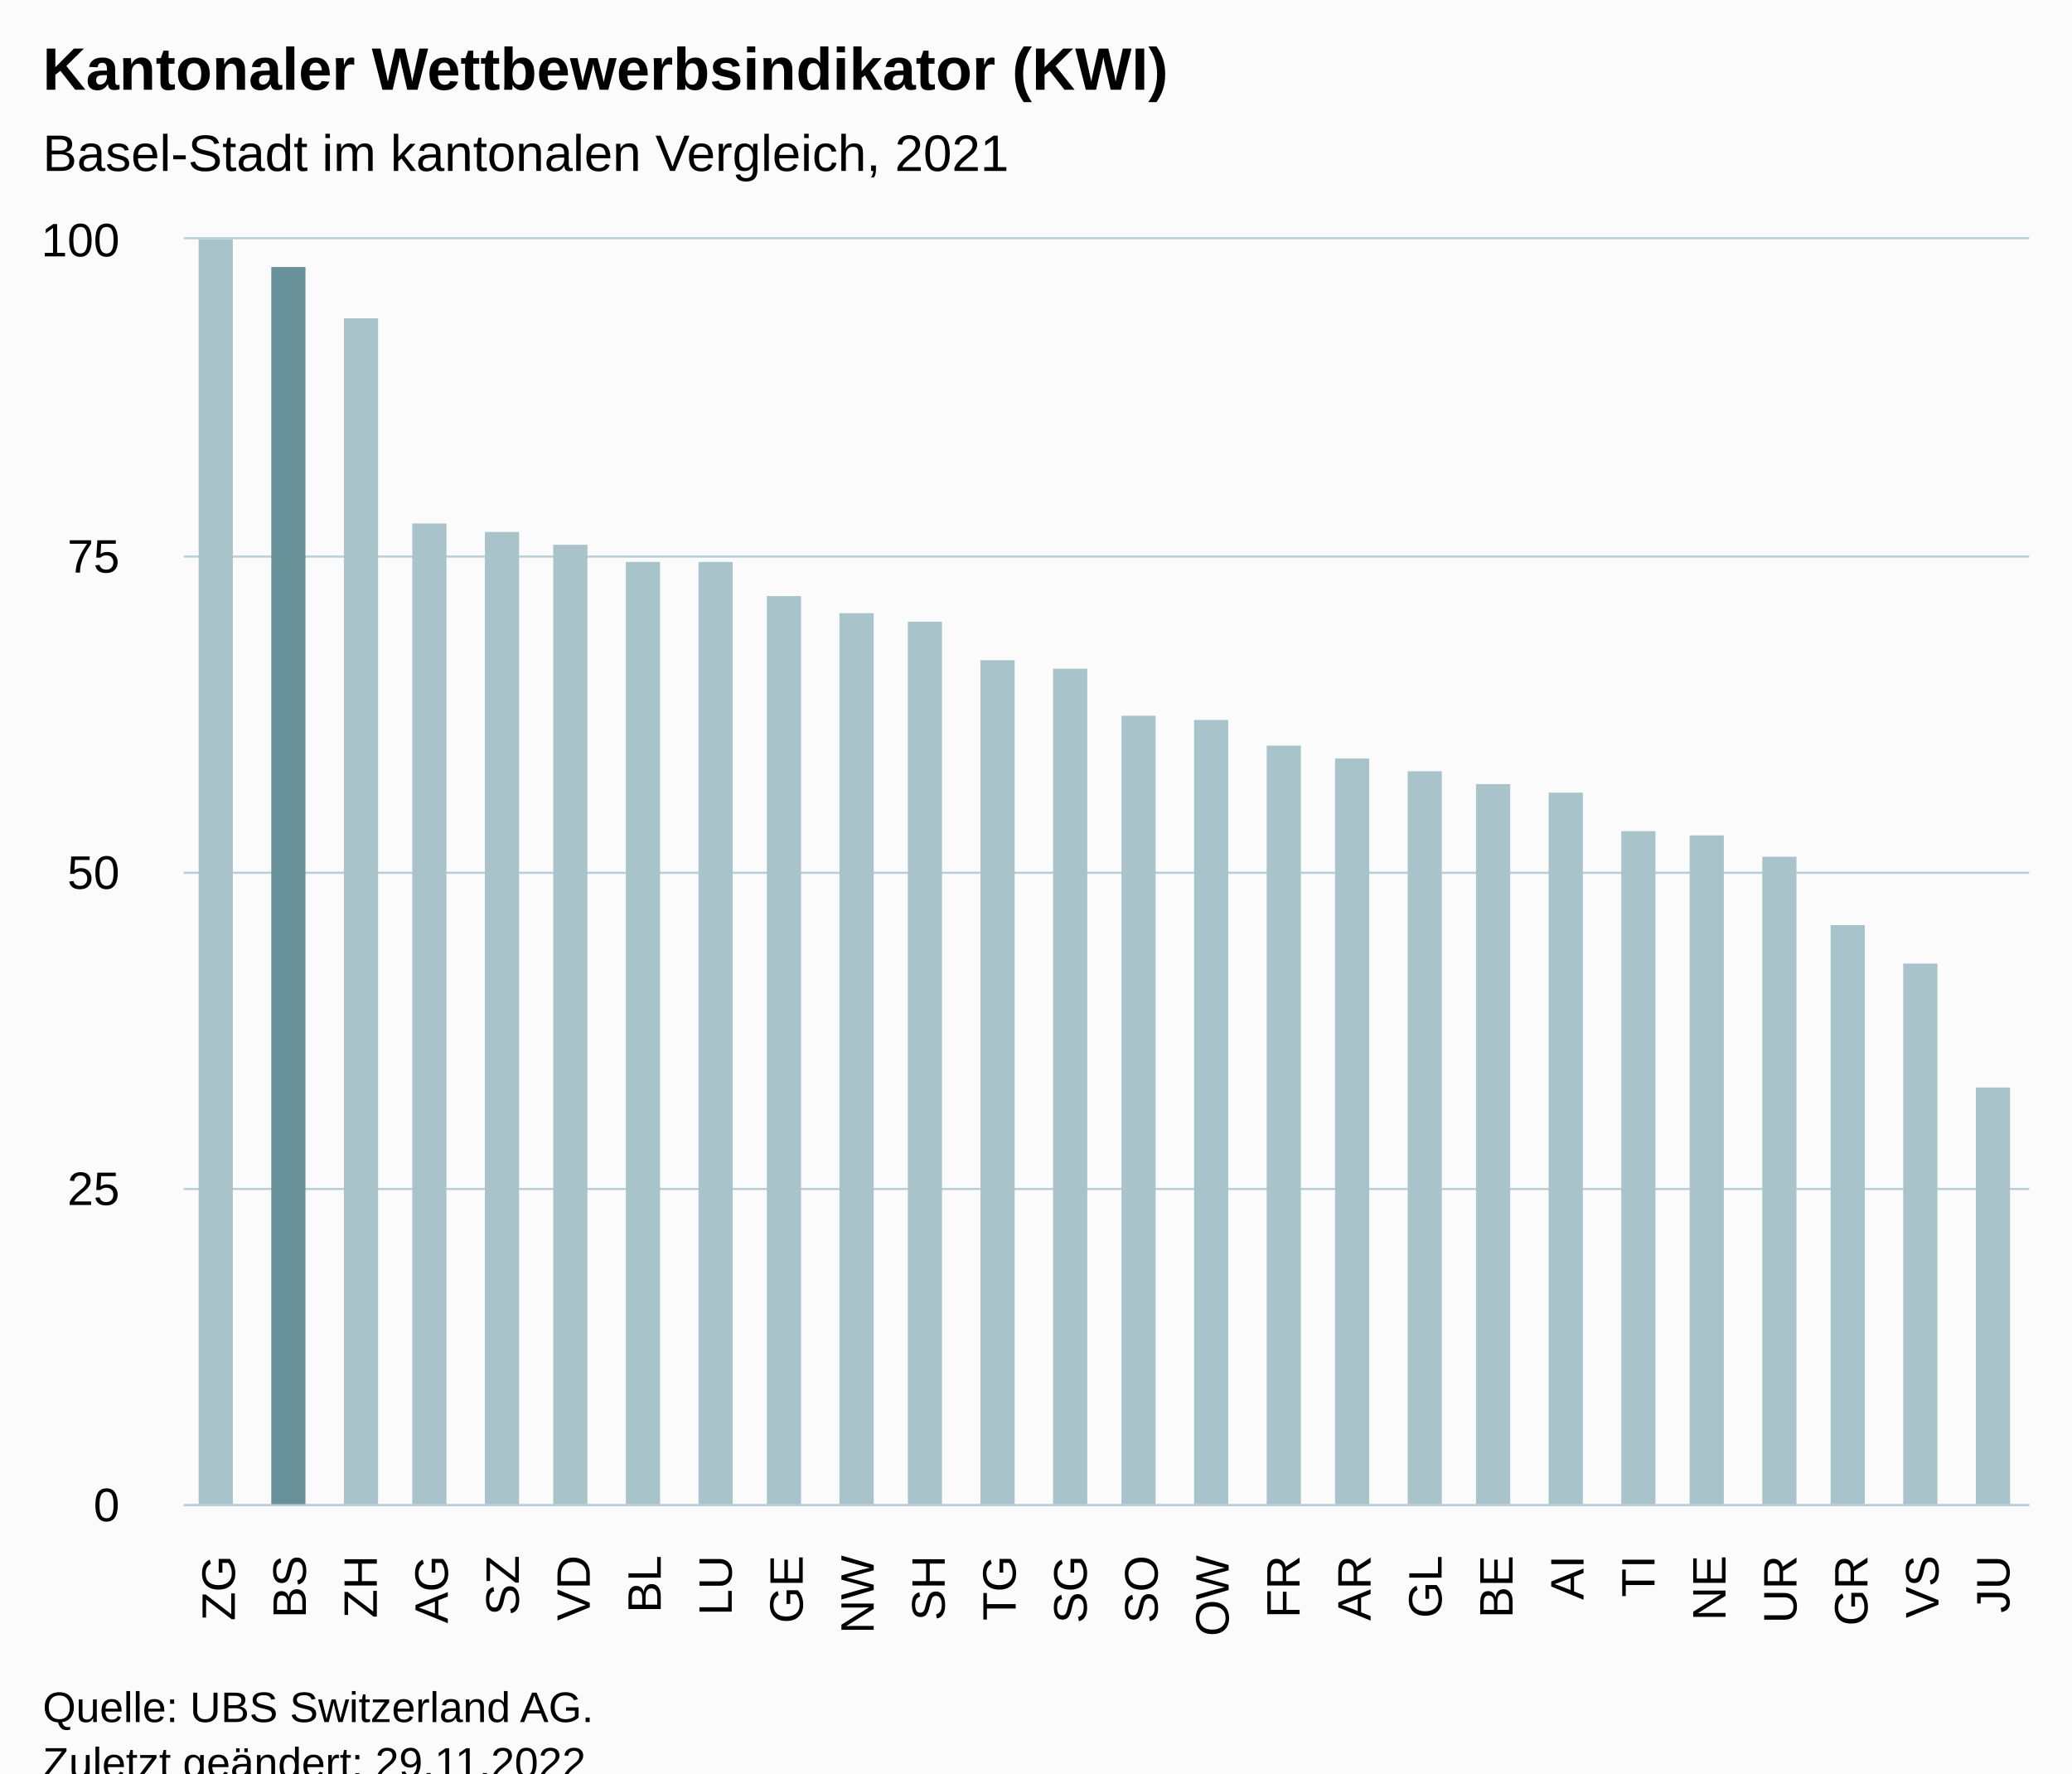
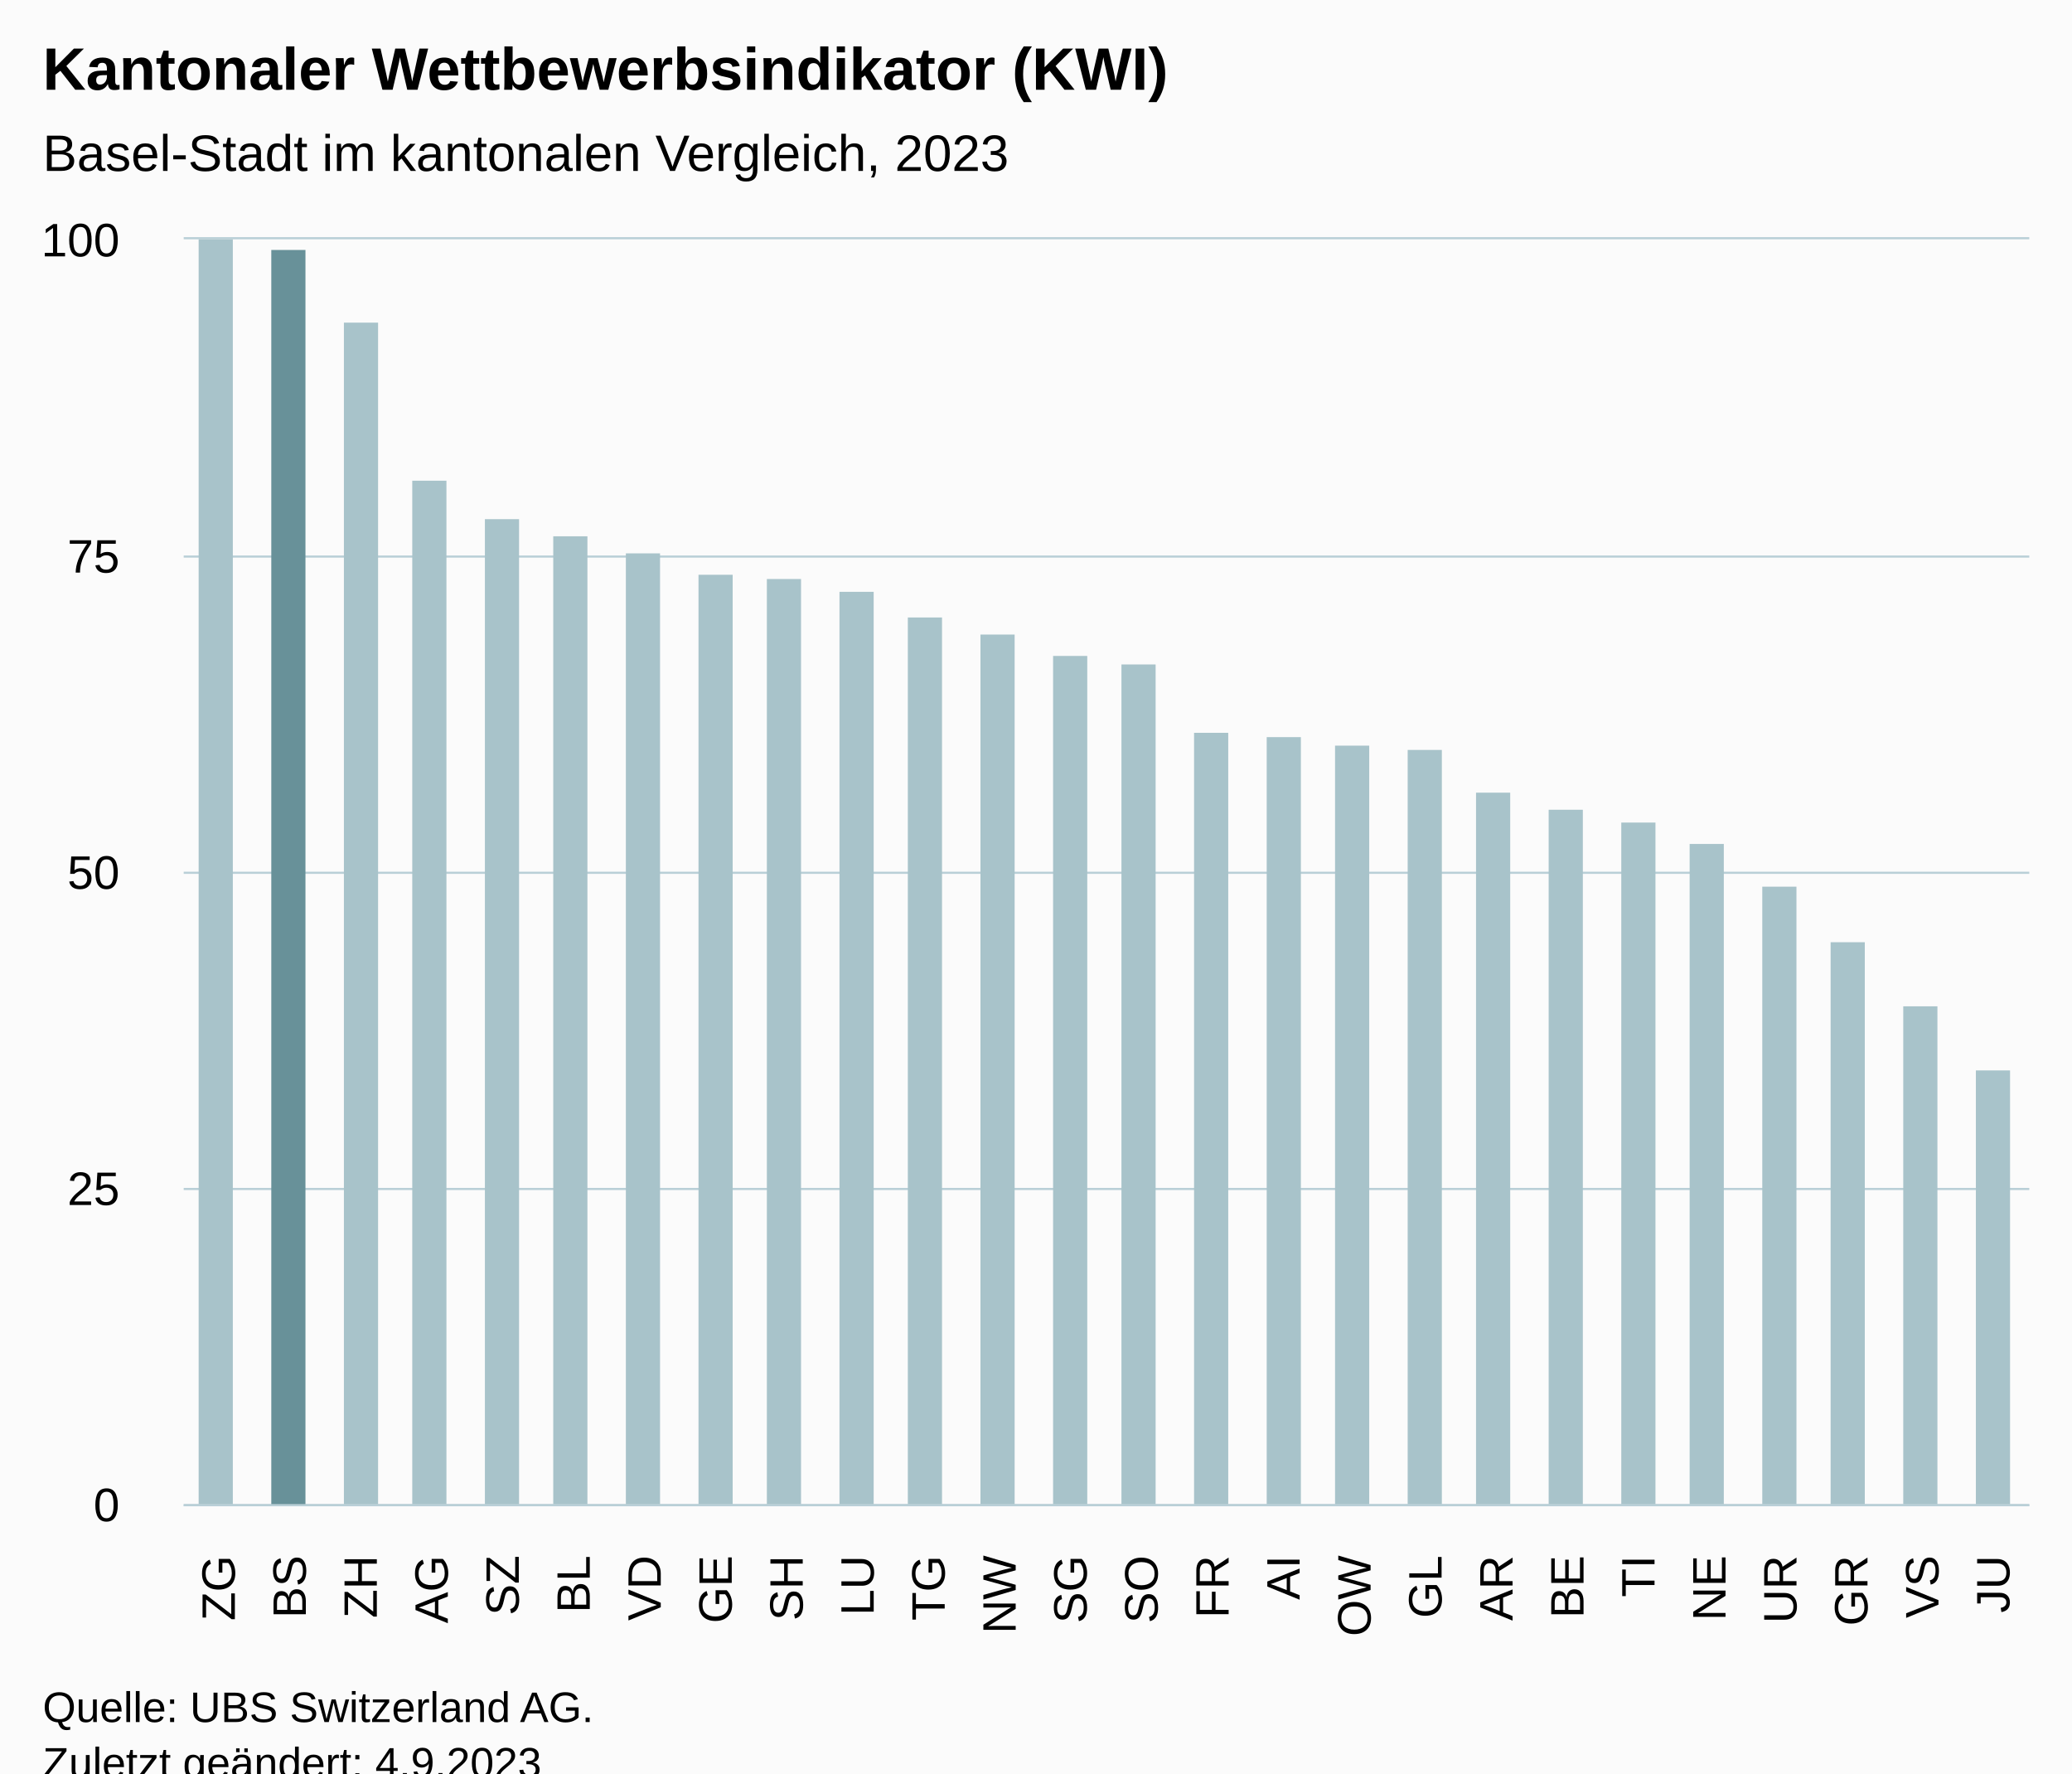
<svg xmlns="http://www.w3.org/2000/svg" version="1.1" class="highcharts-root" style="font-family:Arial;font-size:12px;" viewBox="0 0 485 415">
  <defs>
-     <clipPath id="highcharts-yodty0e-33-">
+     <clipPath id="highcharts-9aatkk6-33-">
      <rect x="0" y="0" width="432" height="296" fill="none" />
    </clipPath>
-     <clipPath id="highcharts-yodty0e-60-">
+     <clipPath id="highcharts-9aatkk6-60-">
      <rect x="0" y="0" width="432" height="296" fill="none" />
    </clipPath>
-     <clipPath id="highcharts-yodty0e-61-">
+     <clipPath id="highcharts-9aatkk6-61-">
      <rect x="43" y="56" width="432" height="296" fill="none" />
    </clipPath>
  </defs>
  <rect fill="#fbfbfb" class="highcharts-background" x="0" y="0" width="485" height="428" rx="0" ry="0" />
  <rect fill="none" class="highcharts-plot-background" x="43" y="56" width="432" height="296" />
  <g class="highcharts-pane-group" data-z-index="0" />
  <g class="highcharts-grid highcharts-xaxis-grid" data-z-index="1">
    <path fill="none" data-z-index="1" class="highcharts-grid-line" d="M 59.5 56 L 59.5 352" opacity="1" />
    <path fill="none" data-z-index="1" class="highcharts-grid-line" d="M 75.5 56 L 75.5 352" opacity="1" />
    <path fill="none" data-z-index="1" class="highcharts-grid-line" d="M 92.5 56 L 92.5 352" opacity="1" />
    <path fill="none" data-z-index="1" class="highcharts-grid-line" d="M 108.5 56 L 108.5 352" opacity="1" />
    <path fill="none" data-z-index="1" class="highcharts-grid-line" d="M 125.5 56 L 125.5 352" opacity="1" />
    <path fill="none" data-z-index="1" class="highcharts-grid-line" d="M 142.5 56 L 142.5 352" opacity="1" />
    <path fill="none" data-z-index="1" class="highcharts-grid-line" d="M 158.5 56 L 158.5 352" opacity="1" />
    <path fill="none" data-z-index="1" class="highcharts-grid-line" d="M 175.5 56 L 175.5 352" opacity="1" />
    <path fill="none" data-z-index="1" class="highcharts-grid-line" d="M 192.5 56 L 192.5 352" opacity="1" />
    <path fill="none" data-z-index="1" class="highcharts-grid-line" d="M 208.5 56 L 208.5 352" opacity="1" />
    <path fill="none" data-z-index="1" class="highcharts-grid-line" d="M 225.5 56 L 225.5 352" opacity="1" />
    <path fill="none" data-z-index="1" class="highcharts-grid-line" d="M 241.5 56 L 241.5 352" opacity="1" />
    <path fill="none" data-z-index="1" class="highcharts-grid-line" d="M 258.5 56 L 258.5 352" opacity="1" />
    <path fill="none" data-z-index="1" class="highcharts-grid-line" d="M 275.5 56 L 275.5 352" opacity="1" />
    <path fill="none" data-z-index="1" class="highcharts-grid-line" d="M 291.5 56 L 291.5 352" opacity="1" />
    <path fill="none" data-z-index="1" class="highcharts-grid-line" d="M 308.5 56 L 308.5 352" opacity="1" />
    <path fill="none" data-z-index="1" class="highcharts-grid-line" d="M 324.5 56 L 324.5 352" opacity="1" />
    <path fill="none" data-z-index="1" class="highcharts-grid-line" d="M 341.5 56 L 341.5 352" opacity="1" />
    <path fill="none" data-z-index="1" class="highcharts-grid-line" d="M 358.5 56 L 358.5 352" opacity="1" />
    <path fill="none" data-z-index="1" class="highcharts-grid-line" d="M 374.5 56 L 374.5 352" opacity="1" />
    <path fill="none" data-z-index="1" class="highcharts-grid-line" d="M 391.5 56 L 391.5 352" opacity="1" />
    <path fill="none" data-z-index="1" class="highcharts-grid-line" d="M 408.5 56 L 408.5 352" opacity="1" />
    <path fill="none" data-z-index="1" class="highcharts-grid-line" d="M 424.5 56 L 424.5 352" opacity="1" />
    <path fill="none" data-z-index="1" class="highcharts-grid-line" d="M 441.5 56 L 441.5 352" opacity="1" />
    <path fill="none" data-z-index="1" class="highcharts-grid-line" d="M 457.5 56 L 457.5 352" opacity="1" />
    <path fill="none" data-z-index="1" class="highcharts-grid-line" d="M 474.5 56 L 474.5 352" opacity="1" />
    <path fill="none" data-z-index="1" class="highcharts-grid-line" d="M 42.5 56 L 42.5 352" opacity="1" />
  </g>
  <g class="highcharts-grid highcharts-yaxis-grid" data-z-index="1">
    <path fill="none" stroke="#B9CFD7" stroke-width="0.5" data-z-index="1" class="highcharts-grid-line" d="M 43 352.25 L 475 352.25" opacity="1" />
    <path fill="none" stroke="#B9CFD7" stroke-width="0.5" data-z-index="1" class="highcharts-grid-line" d="M 43 278.25 L 475 278.25" opacity="1" />
    <path fill="none" stroke="#B9CFD7" stroke-width="0.5" data-z-index="1" class="highcharts-grid-line" d="M 43 204.25 L 475 204.25" opacity="1" />
    <path fill="none" stroke="#B9CFD7" stroke-width="0.5" data-z-index="1" class="highcharts-grid-line" d="M 43 130.25 L 475 130.25" opacity="1" />
    <path fill="none" stroke="#B9CFD7" stroke-width="0.5" data-z-index="1" class="highcharts-grid-line" d="M 43 55.75 L 475 55.75" opacity="1" />
  </g>
  <rect fill="none" class="highcharts-plot-border" data-z-index="1" x="43" y="56" width="432" height="296" />
  <g class="highcharts-axis highcharts-xaxis" data-z-index="2">
    <path fill="none" class="highcharts-axis-line" stroke="#B9CFD7" stroke-width="0.5" data-z-index="7" d="M 43 352.25 L 475 352.25" />
  </g>
  <g class="highcharts-axis highcharts-yaxis" data-z-index="2">
    <path fill="none" class="highcharts-axis-line" data-z-index="7" d="M 43 56 L 43 352" />
  </g>
  <g class="highcharts-series-group" data-z-index="3">
-     <g class="highcharts-series highcharts-series-0 highcharts-column-series" data-z-index="0.1" opacity="1" transform="translate(43,56) scale(1 1)" clip-path="url(#highcharts-yodty0e-60-)">
+     <g class="highcharts-series highcharts-series-0 highcharts-column-series" data-z-index="0.1" opacity="1" transform="translate(43,56) scale(1 1)" clip-path="url(#highcharts-9aatkk6-60-)">
      <rect x="3.5" y="-0.5" width="8" height="297" fill="#A8C3CA" stroke="#ffffff" stroke-width="1e-7" opacity="1" class="highcharts-point highcharts-color-0" />
-       <rect x="20.5" y="6.5" width="8" height="290" fill="#689199" stroke="#ffffff" stroke-width="1e-7" opacity="1" class="highcharts-point highcharts-color-1" />
-       <rect x="37.5" y="18.5" width="8" height="278" fill="#A8C3CA" stroke="#ffffff" stroke-width="1e-7" opacity="1" class="highcharts-point highcharts-color-2" />
-       <rect x="53.5" y="66.5" width="8" height="230" fill="#A8C3CA" stroke="#ffffff" stroke-width="1e-7" opacity="1" class="highcharts-point highcharts-color-3" />
-       <rect x="70.5" y="68.5" width="8" height="228" fill="#A8C3CA" stroke="#ffffff" stroke-width="1e-7" opacity="1" class="highcharts-point highcharts-color-4" />
-       <rect x="86.5" y="71.5" width="8" height="225" fill="#A8C3CA" stroke="#ffffff" stroke-width="1e-7" opacity="1" class="highcharts-point highcharts-color-5" />
-       <rect x="103.5" y="75.5" width="8" height="221" fill="#A8C3CA" stroke="#ffffff" stroke-width="1e-7" opacity="1" class="highcharts-point highcharts-color-6" />
-       <rect x="120.5" y="75.5" width="8" height="221" fill="#A8C3CA" stroke="#ffffff" stroke-width="1e-7" opacity="1" class="highcharts-point highcharts-color-7" />
-       <rect x="136.5" y="83.5" width="8" height="213" fill="#A8C3CA" stroke="#ffffff" stroke-width="1e-7" opacity="1" class="highcharts-point highcharts-color-8" />
-       <rect x="153.5" y="87.5" width="8" height="209" fill="#A8C3CA" stroke="#ffffff" stroke-width="1e-7" opacity="1" class="highcharts-point highcharts-color-9" />
-       <rect x="169.5" y="89.5" width="8" height="207" fill="#A8C3CA" stroke="#ffffff" stroke-width="1e-7" opacity="1" class="highcharts-point highcharts-color-10" />
-       <rect x="186.5" y="98.5" width="8" height="198" fill="#A8C3CA" stroke="#ffffff" stroke-width="1e-7" opacity="1" class="highcharts-point highcharts-color-11" />
-       <rect x="203.5" y="100.5" width="8" height="196" fill="#A8C3CA" stroke="#ffffff" stroke-width="1e-7" opacity="1" class="highcharts-point highcharts-color-12" />
-       <rect x="219.5" y="111.5" width="8" height="185" fill="#A8C3CA" stroke="#ffffff" stroke-width="1e-7" opacity="1" class="highcharts-point highcharts-color-13" />
-       <rect x="236.5" y="112.5" width="8" height="184" fill="#A8C3CA" stroke="#ffffff" stroke-width="1e-7" opacity="1" class="highcharts-point highcharts-color-14" />
-       <rect x="253.5" y="118.5" width="8" height="178" fill="#A8C3CA" stroke="#ffffff" stroke-width="1e-7" opacity="1" class="highcharts-point highcharts-color-15" />
-       <rect x="269.5" y="121.5" width="8" height="175" fill="#A8C3CA" stroke="#ffffff" stroke-width="1e-7" opacity="1" class="highcharts-point highcharts-color-16" />
-       <rect x="286.5" y="124.5" width="8" height="172" fill="#A8C3CA" stroke="#ffffff" stroke-width="1e-7" opacity="1" class="highcharts-point highcharts-color-17" />
-       <rect x="302.5" y="127.5" width="8" height="169" fill="#A8C3CA" stroke="#ffffff" stroke-width="1e-7" opacity="1" class="highcharts-point highcharts-color-18" />
-       <rect x="319.5" y="129.5" width="8" height="167" fill="#A8C3CA" stroke="#ffffff" stroke-width="1e-7" opacity="1" class="highcharts-point highcharts-color-19" />
-       <rect x="336.5" y="138.5" width="8" height="158" fill="#A8C3CA" stroke="#ffffff" stroke-width="1e-7" opacity="1" class="highcharts-point highcharts-color-20" />
-       <rect x="352.5" y="139.5" width="8" height="157" fill="#A8C3CA" stroke="#ffffff" stroke-width="1e-7" opacity="1" class="highcharts-point highcharts-color-21" />
-       <rect x="369.5" y="144.5" width="8" height="152" fill="#A8C3CA" stroke="#ffffff" stroke-width="1e-7" opacity="1" class="highcharts-point highcharts-color-22" />
-       <rect x="385.5" y="160.5" width="8" height="136" fill="#A8C3CA" stroke="#ffffff" stroke-width="1e-7" opacity="1" class="highcharts-point highcharts-color-23" />
-       <rect x="402.5" y="169.5" width="8" height="127" fill="#A8C3CA" stroke="#ffffff" stroke-width="1e-7" opacity="1" class="highcharts-point highcharts-color-24" />
-       <rect x="419.5" y="198.5" width="8" height="98" fill="#A8C3CA" stroke="#ffffff" stroke-width="1e-7" opacity="1" class="highcharts-point highcharts-color-25" />
+       <rect x="20.5" y="2.5" width="8" height="294" fill="#689199" stroke="#ffffff" stroke-width="1e-7" opacity="1" class="highcharts-point highcharts-color-1" />
+       <rect x="37.5" y="19.5" width="8" height="277" fill="#A8C3CA" stroke="#ffffff" stroke-width="1e-7" opacity="1" class="highcharts-point highcharts-color-2" />
+       <rect x="53.5" y="56.5" width="8" height="240" fill="#A8C3CA" stroke="#ffffff" stroke-width="1e-7" opacity="1" class="highcharts-point highcharts-color-3" />
+       <rect x="70.5" y="65.5" width="8" height="231" fill="#A8C3CA" stroke="#ffffff" stroke-width="1e-7" opacity="1" class="highcharts-point highcharts-color-4" />
+       <rect x="86.5" y="69.5" width="8" height="227" fill="#A8C3CA" stroke="#ffffff" stroke-width="1e-7" opacity="1" class="highcharts-point highcharts-color-5" />
+       <rect x="103.5" y="73.5" width="8" height="223" fill="#A8C3CA" stroke="#ffffff" stroke-width="1e-7" opacity="1" class="highcharts-point highcharts-color-6" />
+       <rect x="120.5" y="78.5" width="8" height="218" fill="#A8C3CA" stroke="#ffffff" stroke-width="1e-7" opacity="1" class="highcharts-point highcharts-color-7" />
+       <rect x="136.5" y="79.5" width="8" height="217" fill="#A8C3CA" stroke="#ffffff" stroke-width="1e-7" opacity="1" class="highcharts-point highcharts-color-8" />
+       <rect x="153.5" y="82.5" width="8" height="214" fill="#A8C3CA" stroke="#ffffff" stroke-width="1e-7" opacity="1" class="highcharts-point highcharts-color-9" />
+       <rect x="169.5" y="88.5" width="8" height="208" fill="#A8C3CA" stroke="#ffffff" stroke-width="1e-7" opacity="1" class="highcharts-point highcharts-color-10" />
+       <rect x="186.5" y="92.5" width="8" height="204" fill="#A8C3CA" stroke="#ffffff" stroke-width="1e-7" opacity="1" class="highcharts-point highcharts-color-11" />
+       <rect x="203.5" y="97.5" width="8" height="199" fill="#A8C3CA" stroke="#ffffff" stroke-width="1e-7" opacity="1" class="highcharts-point highcharts-color-12" />
+       <rect x="219.5" y="99.5" width="8" height="197" fill="#A8C3CA" stroke="#ffffff" stroke-width="1e-7" opacity="1" class="highcharts-point highcharts-color-13" />
+       <rect x="236.5" y="115.5" width="8" height="181" fill="#A8C3CA" stroke="#ffffff" stroke-width="1e-7" opacity="1" class="highcharts-point highcharts-color-14" />
+       <rect x="253.5" y="116.5" width="8" height="180" fill="#A8C3CA" stroke="#ffffff" stroke-width="1e-7" opacity="1" class="highcharts-point highcharts-color-15" />
+       <rect x="269.5" y="118.5" width="8" height="178" fill="#A8C3CA" stroke="#ffffff" stroke-width="1e-7" opacity="1" class="highcharts-point highcharts-color-16" />
+       <rect x="286.5" y="119.5" width="8" height="177" fill="#A8C3CA" stroke="#ffffff" stroke-width="1e-7" opacity="1" class="highcharts-point highcharts-color-17" />
+       <rect x="302.5" y="129.5" width="8" height="167" fill="#A8C3CA" stroke="#ffffff" stroke-width="1e-7" opacity="1" class="highcharts-point highcharts-color-18" />
+       <rect x="319.5" y="133.5" width="8" height="163" fill="#A8C3CA" stroke="#ffffff" stroke-width="1e-7" opacity="1" class="highcharts-point highcharts-color-19" />
+       <rect x="336.5" y="136.5" width="8" height="160" fill="#A8C3CA" stroke="#ffffff" stroke-width="1e-7" opacity="1" class="highcharts-point highcharts-color-20" />
+       <rect x="352.5" y="141.5" width="8" height="155" fill="#A8C3CA" stroke="#ffffff" stroke-width="1e-7" opacity="1" class="highcharts-point highcharts-color-21" />
+       <rect x="369.5" y="151.5" width="8" height="145" fill="#A8C3CA" stroke="#ffffff" stroke-width="1e-7" opacity="1" class="highcharts-point highcharts-color-22" />
+       <rect x="385.5" y="164.5" width="8" height="132" fill="#A8C3CA" stroke="#ffffff" stroke-width="1e-7" opacity="1" class="highcharts-point highcharts-color-23" />
+       <rect x="402.5" y="179.5" width="8" height="117" fill="#A8C3CA" stroke="#ffffff" stroke-width="1e-7" opacity="1" class="highcharts-point highcharts-color-24" />
+       <rect x="419.5" y="194.5" width="8" height="102" fill="#A8C3CA" stroke="#ffffff" stroke-width="1e-7" opacity="1" class="highcharts-point highcharts-color-25" />
    </g>
    <g class="highcharts-markers highcharts-series-0 highcharts-column-series" data-z-index="0.1" opacity="1" transform="translate(43,56) scale(1 1)" clip-path="none" />
  </g>
  <text x="10" text-anchor="start" class="highcharts-title" data-z-index="4" style="color:#000000;font-size:14px;font-weight:bold;fill:#000000;" y="21">
    <tspan>Kantonaler Wettbewerbsindikator (KWI)</tspan>
  </text>
  <text x="10" text-anchor="start" class="highcharts-subtitle" data-z-index="4" style="color:#000000;font-size:12px;font-weight:normal;fill:#000000;" y="40">
-     <tspan>Basel-Stadt im kantonalen Vergleich, 2021</tspan>
+     <tspan>Basel-Stadt im kantonalen Vergleich, 2023</tspan>
  </text>
  <text x="10" text-anchor="start" class="highcharts-caption" data-z-index="4" style="color:#666666;fill:#666666;" y="390" />
  <g class="highcharts-axis-labels highcharts-xaxis-labels" data-z-index="7">
    <text x="54.974" style="color:#000000;cursor:default;font-size:11px;fill:#000000;" text-anchor="end" transform="translate(0,0) rotate(-90 54.97436 364)" y="364" opacity="1">ZG</text>
    <text x="71.59" style="color:#000000;cursor:default;font-size:11px;fill:#000000;" text-anchor="end" transform="translate(0,0) rotate(-90 71.58974 364)" y="364" opacity="1">BS</text>
    <text x="88.205" style="color:#000000;cursor:default;font-size:11px;fill:#000000;" text-anchor="end" transform="translate(0,0) rotate(-90 88.20513 364)" y="364" opacity="1">ZH</text>
    <text x="104.821" style="color:#000000;cursor:default;font-size:11px;fill:#000000;" text-anchor="end" transform="translate(0,0) rotate(-90 104.8205 364)" y="364" opacity="1">AG</text>
    <text x="121.436" style="color:#000000;cursor:default;font-size:11px;fill:#000000;" text-anchor="end" transform="translate(0,0) rotate(-90 121.4359 364)" y="364" opacity="1">SZ</text>
-     <text x="138.051" style="color:#000000;cursor:default;font-size:11px;fill:#000000;" text-anchor="end" transform="translate(0,0) rotate(-90 138.0513 364)" y="364" opacity="1">VD</text>
-     <text x="154.667" style="color:#000000;cursor:default;font-size:11px;fill:#000000;" text-anchor="end" transform="translate(0,0) rotate(-90 154.6667 364)" y="364" opacity="1">BL</text>
-     <text x="171.282" style="color:#000000;cursor:default;font-size:11px;fill:#000000;" text-anchor="end" transform="translate(0,0) rotate(-90 171.2821 364)" y="364" opacity="1">LU</text>
-     <text x="187.897" style="color:#000000;cursor:default;font-size:11px;fill:#000000;" text-anchor="end" transform="translate(0,0) rotate(-90 187.8974 364)" y="364" opacity="1">GE</text>
-     <text x="204.513" style="color:#000000;cursor:default;font-size:11px;fill:#000000;" text-anchor="end" transform="translate(0,0) rotate(-90 204.5128 364)" y="364" opacity="1">NW</text>
-     <text x="221.128" style="color:#000000;cursor:default;font-size:11px;fill:#000000;" text-anchor="end" transform="translate(0,0) rotate(-90 221.1282 364)" y="364" opacity="1">SH</text>
-     <text x="237.744" style="color:#000000;cursor:default;font-size:11px;fill:#000000;" text-anchor="end" transform="translate(0,0) rotate(-90 237.7436 364)" y="364" opacity="1">TG</text>
+     <text x="138.051" style="color:#000000;cursor:default;font-size:11px;fill:#000000;" text-anchor="end" transform="translate(0,0) rotate(-90 138.0513 364)" y="364" opacity="1">BL</text>
+     <text x="154.667" style="color:#000000;cursor:default;font-size:11px;fill:#000000;" text-anchor="end" transform="translate(0,0) rotate(-90 154.6667 364)" y="364" opacity="1">VD</text>
+     <text x="171.282" style="color:#000000;cursor:default;font-size:11px;fill:#000000;" text-anchor="end" transform="translate(0,0) rotate(-90 171.2821 364)" y="364" opacity="1">GE</text>
+     <text x="187.897" style="color:#000000;cursor:default;font-size:11px;fill:#000000;" text-anchor="end" transform="translate(0,0) rotate(-90 187.8974 364)" y="364" opacity="1">SH</text>
+     <text x="204.513" style="color:#000000;cursor:default;font-size:11px;fill:#000000;" text-anchor="end" transform="translate(0,0) rotate(-90 204.5128 364)" y="364" opacity="1">LU</text>
+     <text x="221.128" style="color:#000000;cursor:default;font-size:11px;fill:#000000;" text-anchor="end" transform="translate(0,0) rotate(-90 221.1282 364)" y="364" opacity="1">TG</text>
+     <text x="237.744" style="color:#000000;cursor:default;font-size:11px;fill:#000000;" text-anchor="end" transform="translate(0,0) rotate(-90 237.7436 364)" y="364" opacity="1">NW</text>
    <text x="254.359" style="color:#000000;cursor:default;font-size:11px;fill:#000000;" text-anchor="end" transform="translate(0,0) rotate(-90 254.359 364)" y="364" opacity="1">SG</text>
    <text x="270.974" style="color:#000000;cursor:default;font-size:11px;fill:#000000;" text-anchor="end" transform="translate(0,0) rotate(-90 270.9744 364)" y="364" opacity="1">SO</text>
-     <text x="287.59" style="color:#000000;cursor:default;font-size:11px;fill:#000000;" text-anchor="end" transform="translate(0,0) rotate(-90 287.5897 364)" y="364" opacity="1">OW</text>
-     <text x="304.205" style="color:#000000;cursor:default;font-size:11px;fill:#000000;" text-anchor="end" transform="translate(0,0) rotate(-90 304.2051 364)" y="364" opacity="1">FR</text>
-     <text x="320.821" style="color:#000000;cursor:default;font-size:11px;fill:#000000;" text-anchor="end" transform="translate(0,0) rotate(-90 320.8205 364)" y="364" opacity="1">AR</text>
+     <text x="287.59" style="color:#000000;cursor:default;font-size:11px;fill:#000000;" text-anchor="end" transform="translate(0,0) rotate(-90 287.5897 364)" y="364" opacity="1">FR</text>
+     <text x="304.205" style="color:#000000;cursor:default;font-size:11px;fill:#000000;" text-anchor="end" transform="translate(0,0) rotate(-90 304.2051 364)" y="364" opacity="1">AI</text>
+     <text x="320.821" style="color:#000000;cursor:default;font-size:11px;fill:#000000;" text-anchor="end" transform="translate(0,0) rotate(-90 320.8205 364)" y="364" opacity="1">OW</text>
    <text x="337.436" style="color:#000000;cursor:default;font-size:11px;fill:#000000;" text-anchor="end" transform="translate(0,0) rotate(-90 337.4359 364)" y="364" opacity="1">GL</text>
-     <text x="354.051" style="color:#000000;cursor:default;font-size:11px;fill:#000000;" text-anchor="end" transform="translate(0,0) rotate(-90 354.0513 364)" y="364" opacity="1">BE</text>
-     <text x="370.667" style="color:#000000;cursor:default;font-size:11px;fill:#000000;" text-anchor="end" transform="translate(0,0) rotate(-90 370.6667 364)" y="364" opacity="1">AI</text>
+     <text x="354.051" style="color:#000000;cursor:default;font-size:11px;fill:#000000;" text-anchor="end" transform="translate(0,0) rotate(-90 354.0513 364)" y="364" opacity="1">AR</text>
+     <text x="370.667" style="color:#000000;cursor:default;font-size:11px;fill:#000000;" text-anchor="end" transform="translate(0,0) rotate(-90 370.6667 364)" y="364" opacity="1">BE</text>
    <text x="387.282" style="color:#000000;cursor:default;font-size:11px;fill:#000000;" text-anchor="end" transform="translate(0,0) rotate(-90 387.2821 364)" y="364" opacity="1">TI</text>
    <text x="403.897" style="color:#000000;cursor:default;font-size:11px;fill:#000000;" text-anchor="end" transform="translate(0,0) rotate(-90 403.8974 364)" y="364" opacity="1">NE</text>
    <text x="420.513" style="color:#000000;cursor:default;font-size:11px;fill:#000000;" text-anchor="end" transform="translate(0,0) rotate(-90 420.5128 364)" y="364" opacity="1">UR</text>
    <text x="437.128" style="color:#000000;cursor:default;font-size:11px;fill:#000000;" text-anchor="end" transform="translate(0,0) rotate(-90 437.1282 364)" y="364" opacity="1">GR</text>
    <text x="453.744" style="color:#000000;cursor:default;font-size:11px;fill:#000000;" text-anchor="end" transform="translate(0,0) rotate(-90 453.7436 364)" y="364" opacity="1">VS</text>
    <text x="470.359" style="color:#000000;cursor:default;font-size:11px;fill:#000000;" text-anchor="end" transform="translate(0,0) rotate(-90 470.359 364)" y="364" opacity="1">JU</text>
  </g>
  <g class="highcharts-axis-labels highcharts-yaxis-labels" data-z-index="7">
    <text x="28" style="color:#000000;cursor:default;font-size:11px;fill:#000000;" text-anchor="end" transform="translate(0,0)" y="356" opacity="1">0</text>
    <text x="28" style="color:#000000;cursor:default;font-size:11px;fill:#000000;" text-anchor="end" transform="translate(0,0)" y="282" opacity="1">25</text>
    <text x="28" style="color:#000000;cursor:default;font-size:11px;fill:#000000;" text-anchor="end" transform="translate(0,0)" y="208" opacity="1">50</text>
    <text x="28" style="color:#000000;cursor:default;font-size:11px;fill:#000000;" text-anchor="end" transform="translate(0,0)" y="134" opacity="1">75</text>
    <text x="28" style="color:#000000;cursor:default;font-size:11px;fill:#000000;" text-anchor="end" transform="translate(0,0)" y="60" opacity="1">100</text>
  </g>
  <text x="10" class="highcharts-credits" text-anchor="start" data-z-index="8" style="cursor:default;color:#000000;font-size:10px;fill:#000000;" y="403">
    <tspan>Quelle: UBS Switzerland AG.</tspan>
-     <tspan x="10" dy="13">Zuletzt geändert: 29.11.2022</tspan>
+     <tspan x="10" dy="13">Zuletzt geändert: 4.9.2023</tspan>
  </text>
-   <g class="highcharts-control-points" data-z-index="99" clip-path="url(#highcharts-yodty0e-61-)" />
+   <g class="highcharts-control-points" data-z-index="99" clip-path="url(#highcharts-9aatkk6-61-)" />
</svg>
